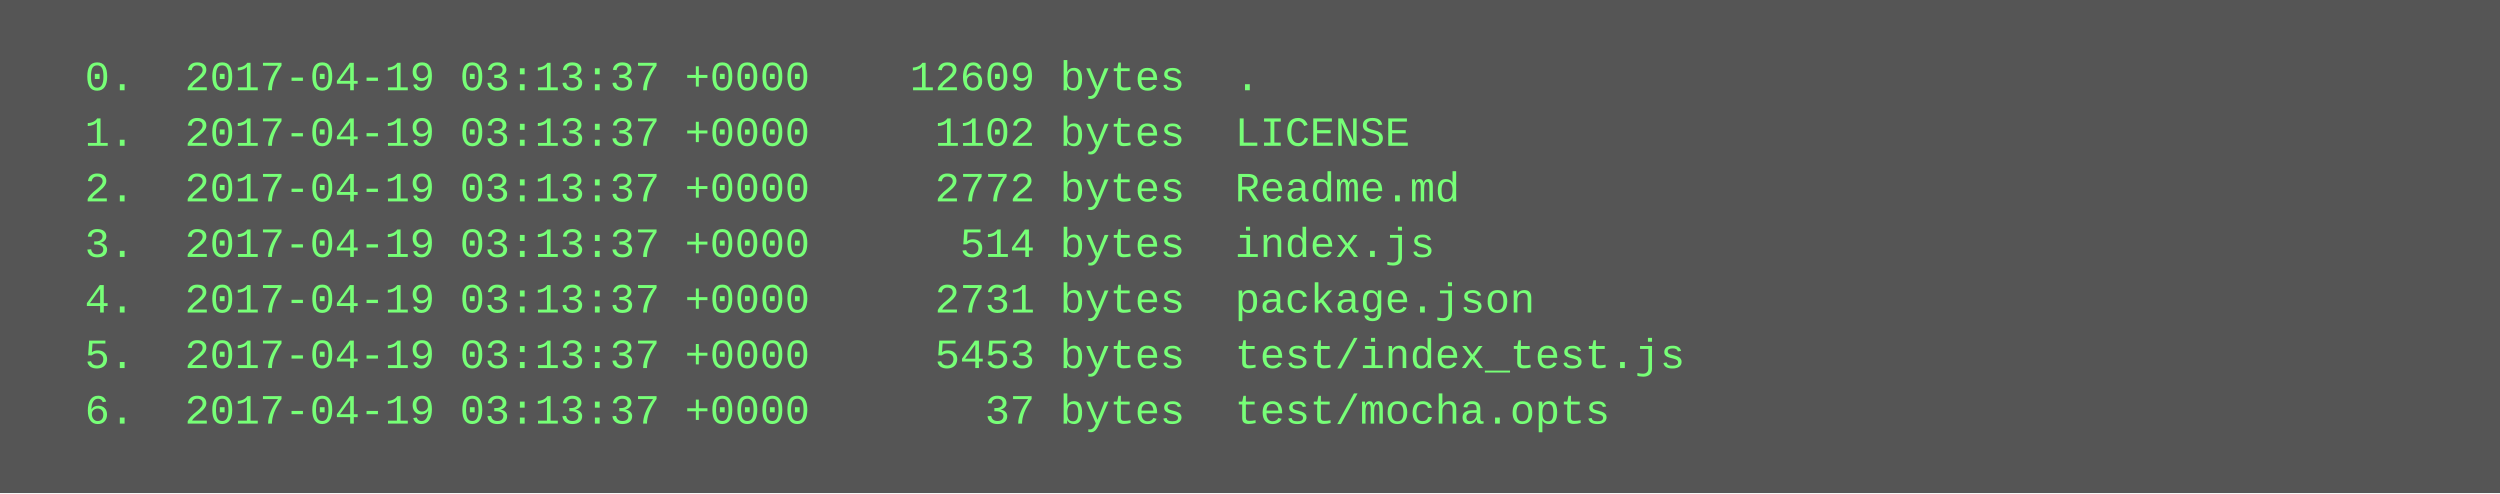
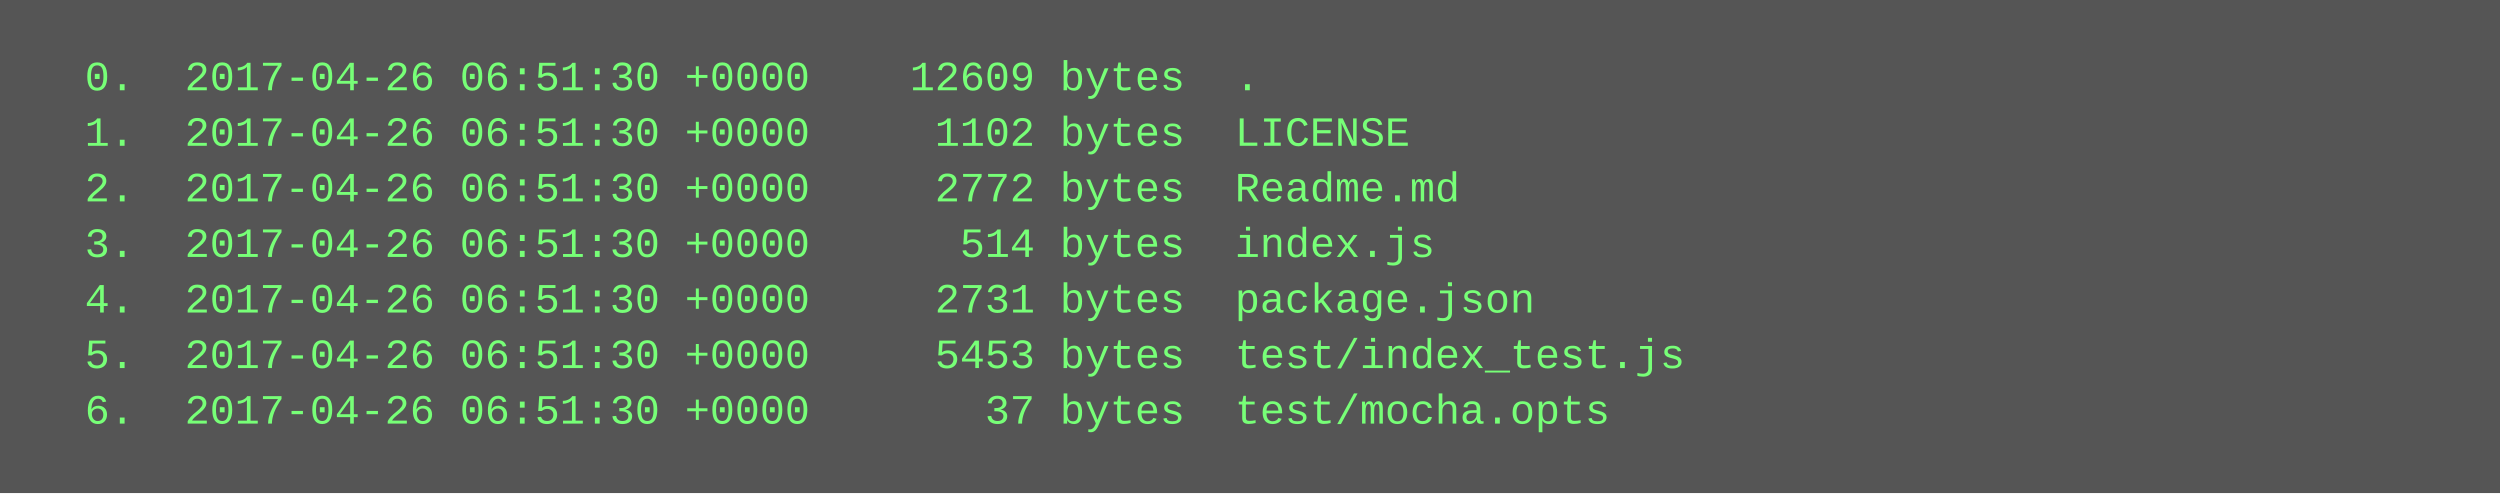
<svg xmlns="http://www.w3.org/2000/svg" height="142" width="720">
  <rect height="142" fill="#555" width="720" />
  <text fill="#7f7" font-family="Courier New" font-size="12" xml:space="preserve">
-     <tspan x="10" y="26">  0.  2017-04-19 03:13:37 +0000    12609 bytes  .</tspan>
-     <tspan x="10" y="42">  1.  2017-04-19 03:13:37 +0000     1102 bytes  LICENSE</tspan>
-     <tspan x="10" y="58">  2.  2017-04-19 03:13:37 +0000     2772 bytes  Readme.md</tspan>
-     <tspan x="10" y="74">  3.  2017-04-19 03:13:37 +0000      514 bytes  index.js</tspan>
-     <tspan x="10" y="90">  4.  2017-04-19 03:13:37 +0000     2731 bytes  package.json</tspan>
-     <tspan x="10" y="106">  5.  2017-04-19 03:13:37 +0000     5453 bytes  test/index_test.js</tspan>
-     <tspan x="10" y="122">  6.  2017-04-19 03:13:37 +0000       37 bytes  test/mocha.opts</tspan>
+     <tspan x="10" y="26">  0.  2017-04-26 06:51:30 +0000    12609 bytes  .</tspan>
+     <tspan x="10" y="42">  1.  2017-04-26 06:51:30 +0000     1102 bytes  LICENSE</tspan>
+     <tspan x="10" y="58">  2.  2017-04-26 06:51:30 +0000     2772 bytes  Readme.md</tspan>
+     <tspan x="10" y="74">  3.  2017-04-26 06:51:30 +0000      514 bytes  index.js</tspan>
+     <tspan x="10" y="90">  4.  2017-04-26 06:51:30 +0000     2731 bytes  package.json</tspan>
+     <tspan x="10" y="106">  5.  2017-04-26 06:51:30 +0000     5453 bytes  test/index_test.js</tspan>
+     <tspan x="10" y="122">  6.  2017-04-26 06:51:30 +0000       37 bytes  test/mocha.opts</tspan>
  </text>
</svg>
